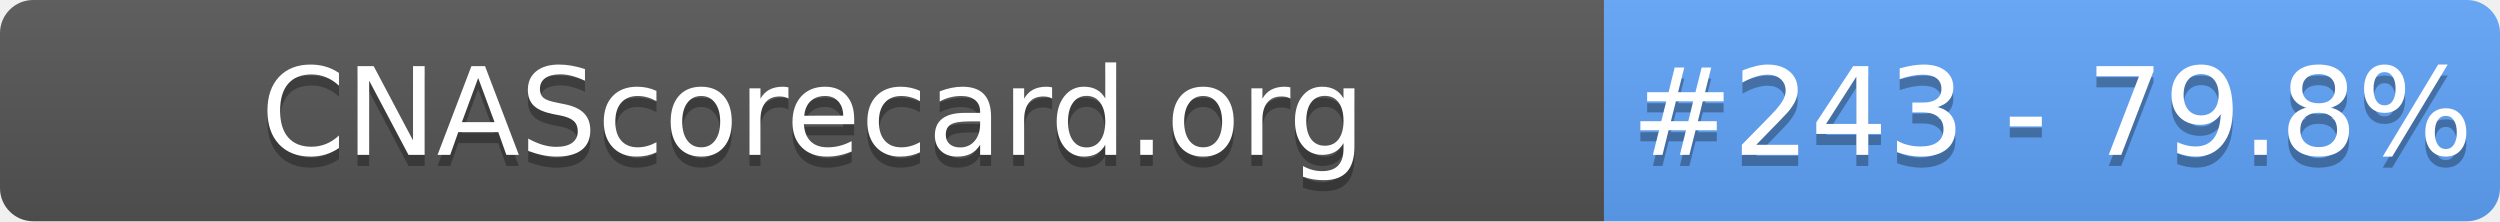
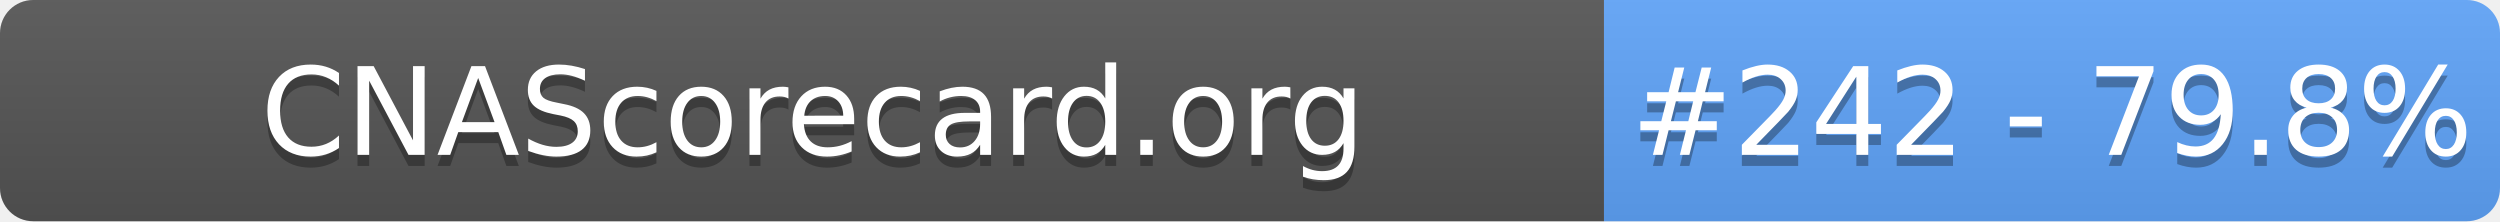
- <svg xmlns="http://www.w3.org/2000/svg" width="226" height="20" role="img" aria-label="CNAScorecard.org: #243 - 79.8%">
+ <svg xmlns="http://www.w3.org/2000/svg" width="226" height="20" role="img" aria-label="CNAScorecard.org: #242 - 79.8%">
  <linearGradient id="s" x2="0" y2="100%">
    <stop offset="0" stop-color="#bbb" stop-opacity=".1" />
    <stop offset="1" stop-opacity=".1" />
  </linearGradient>
  <clipPath id="r">
    <rect width="226" height="20" rx="3" fill="#fff" />
  </clipPath>
  <g clip-path="url(#r)">
    <rect width="145" height="20" fill="#555" />
    <rect x="145" width="81" height="20" fill="#60A5FA" />
    <rect width="226" height="20" fill="url(#s)" />
  </g>
  <g fill="#fff" text-anchor="middle" font-family="Verdana,Geneva,DejaVu Sans,sans-serif" text-rendering="geometricPrecision" font-size="110">
    <text aria-hidden="true" x="735" y="150" fill="#010101" fill-opacity=".3" transform="scale(.1)" textLength="1350">CNAScorecard.org</text>
    <text x="735" y="140" transform="scale(.1)" fill="#fff" textLength="1350">CNAScorecard.org</text>
-     <text aria-hidden="true" x="1855" y="150" fill="#010101" fill-opacity=".3" transform="scale(.1)" textLength="660">#243 - 79.8%</text>
-     <text x="1855" y="140" transform="scale(.1)" fill="#fff" textLength="660">#243 - 79.8%</text>
+     <text aria-hidden="true" x="1855" y="150" fill="#010101" fill-opacity=".3" transform="scale(.1)" textLength="660">#242 - 79.8%</text>
+     <text x="1855" y="140" transform="scale(.1)" fill="#fff" textLength="660">#242 - 79.8%</text>
  </g>
</svg>
